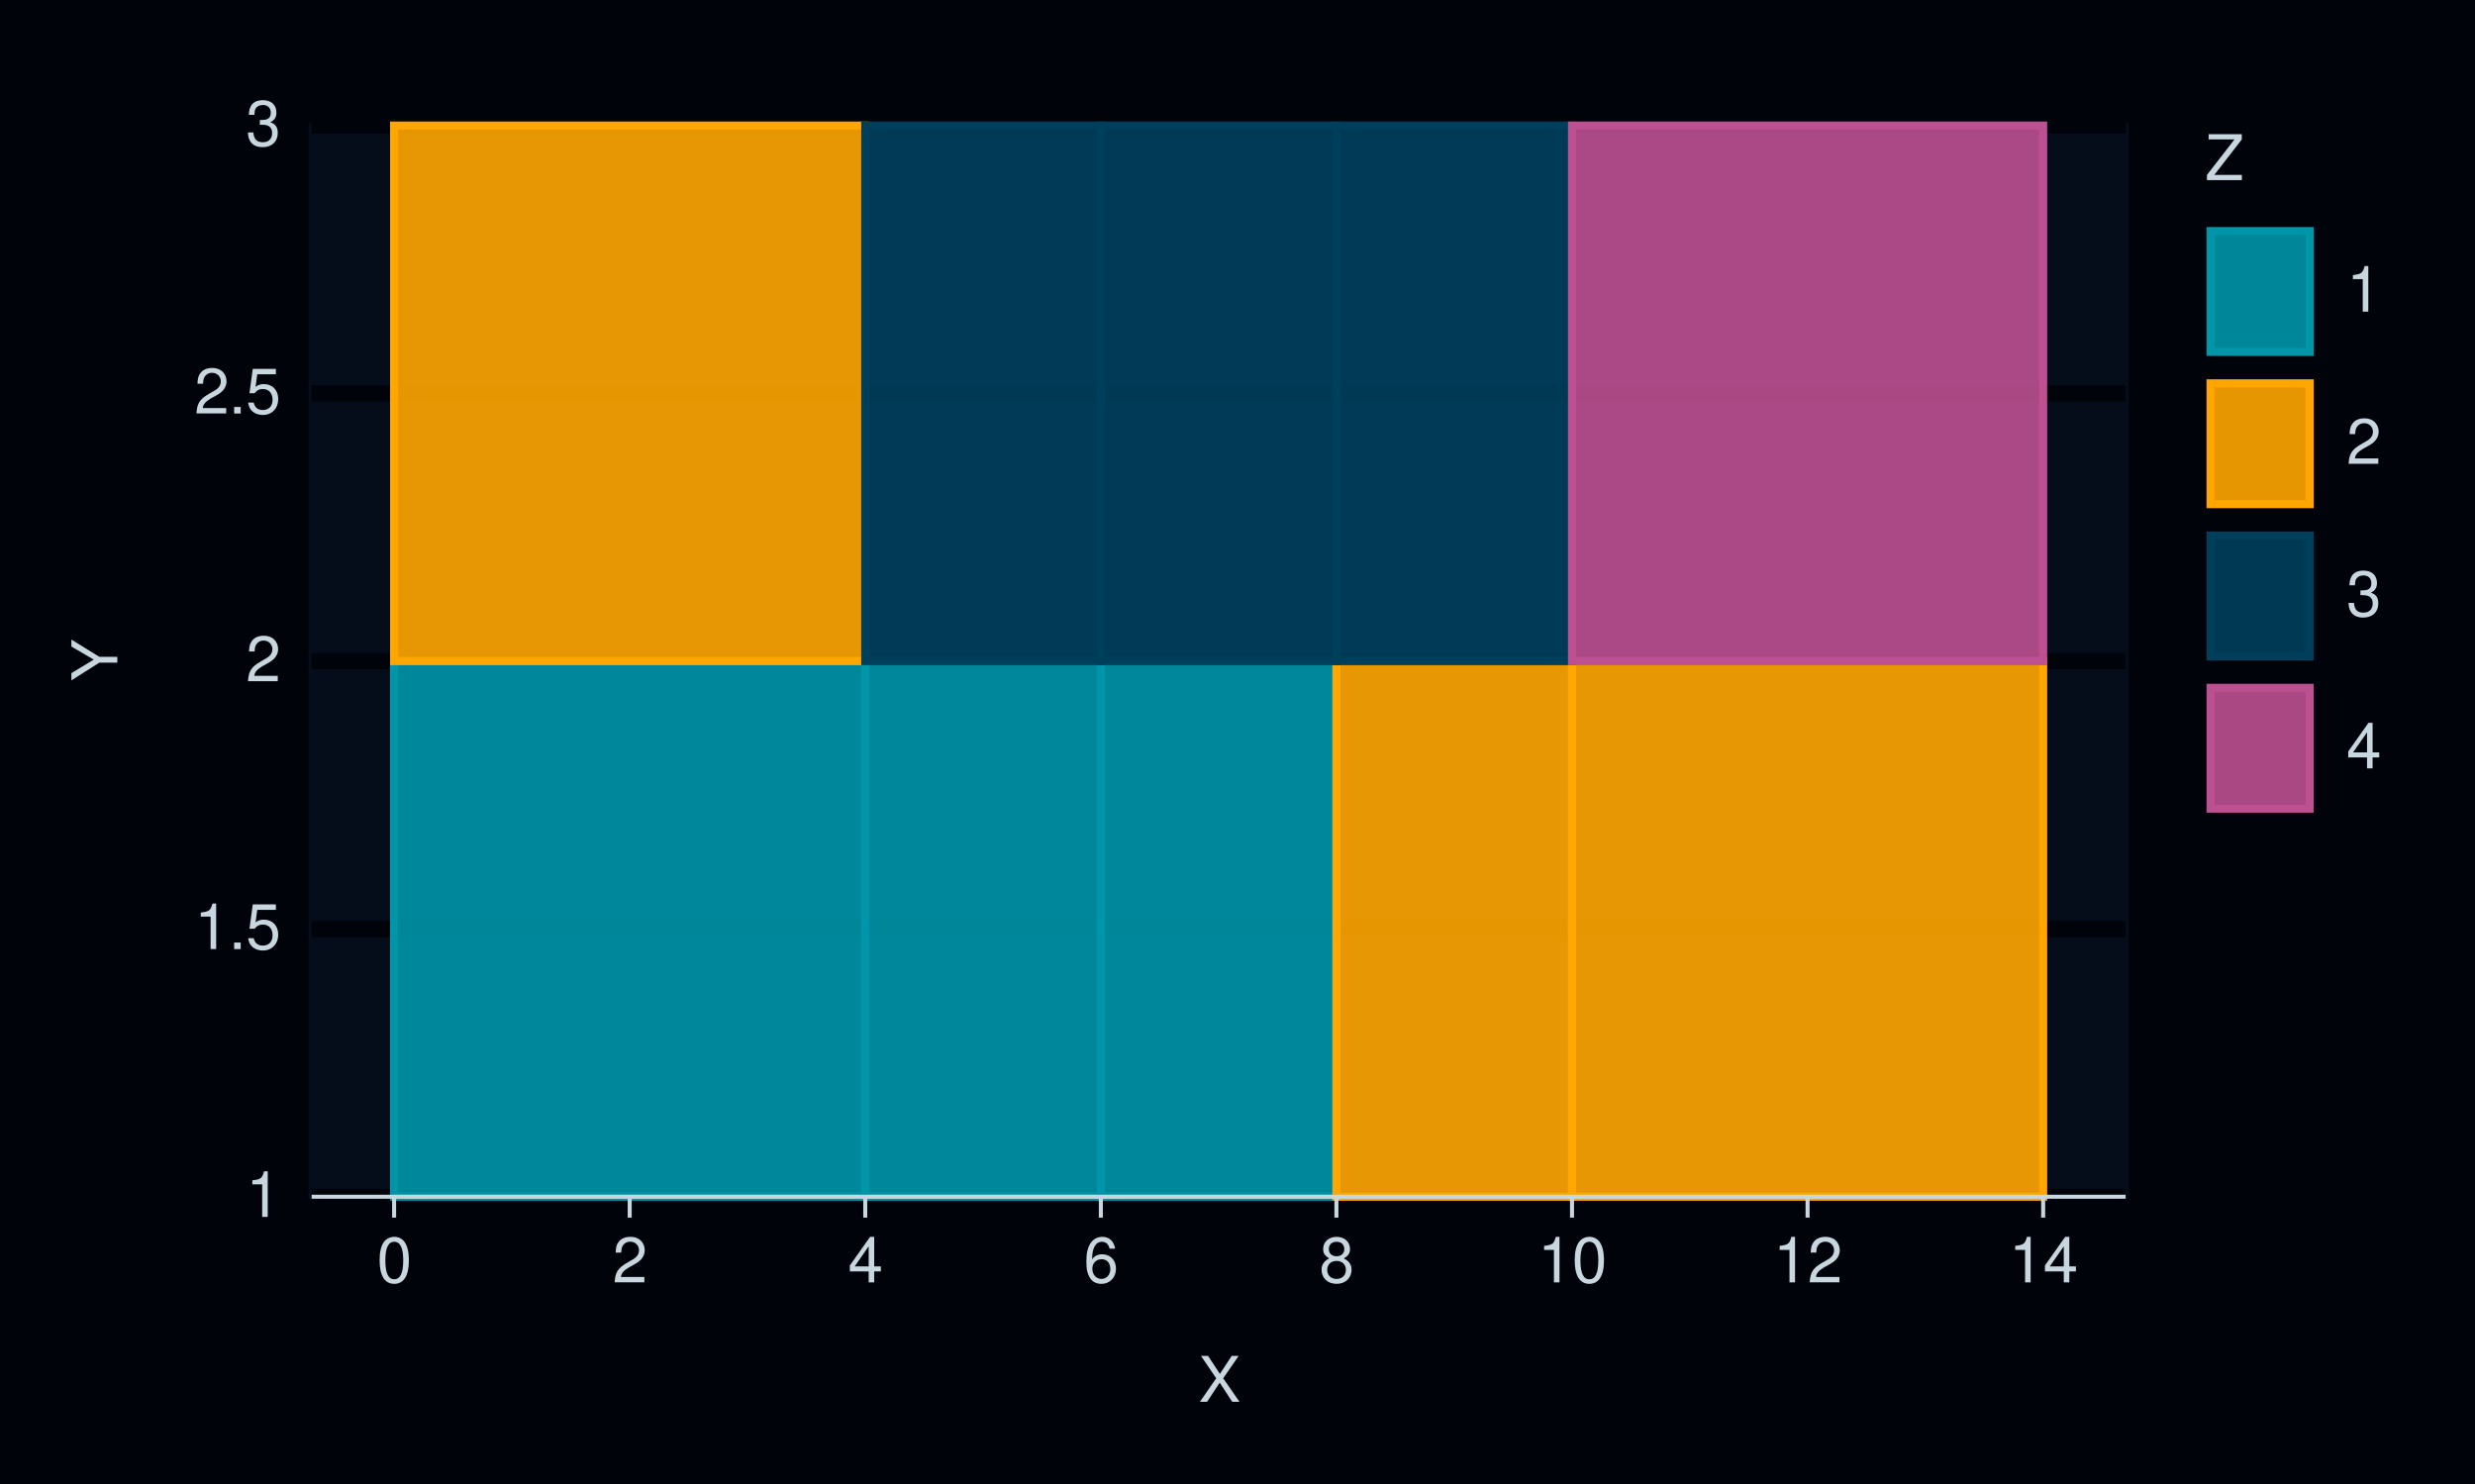
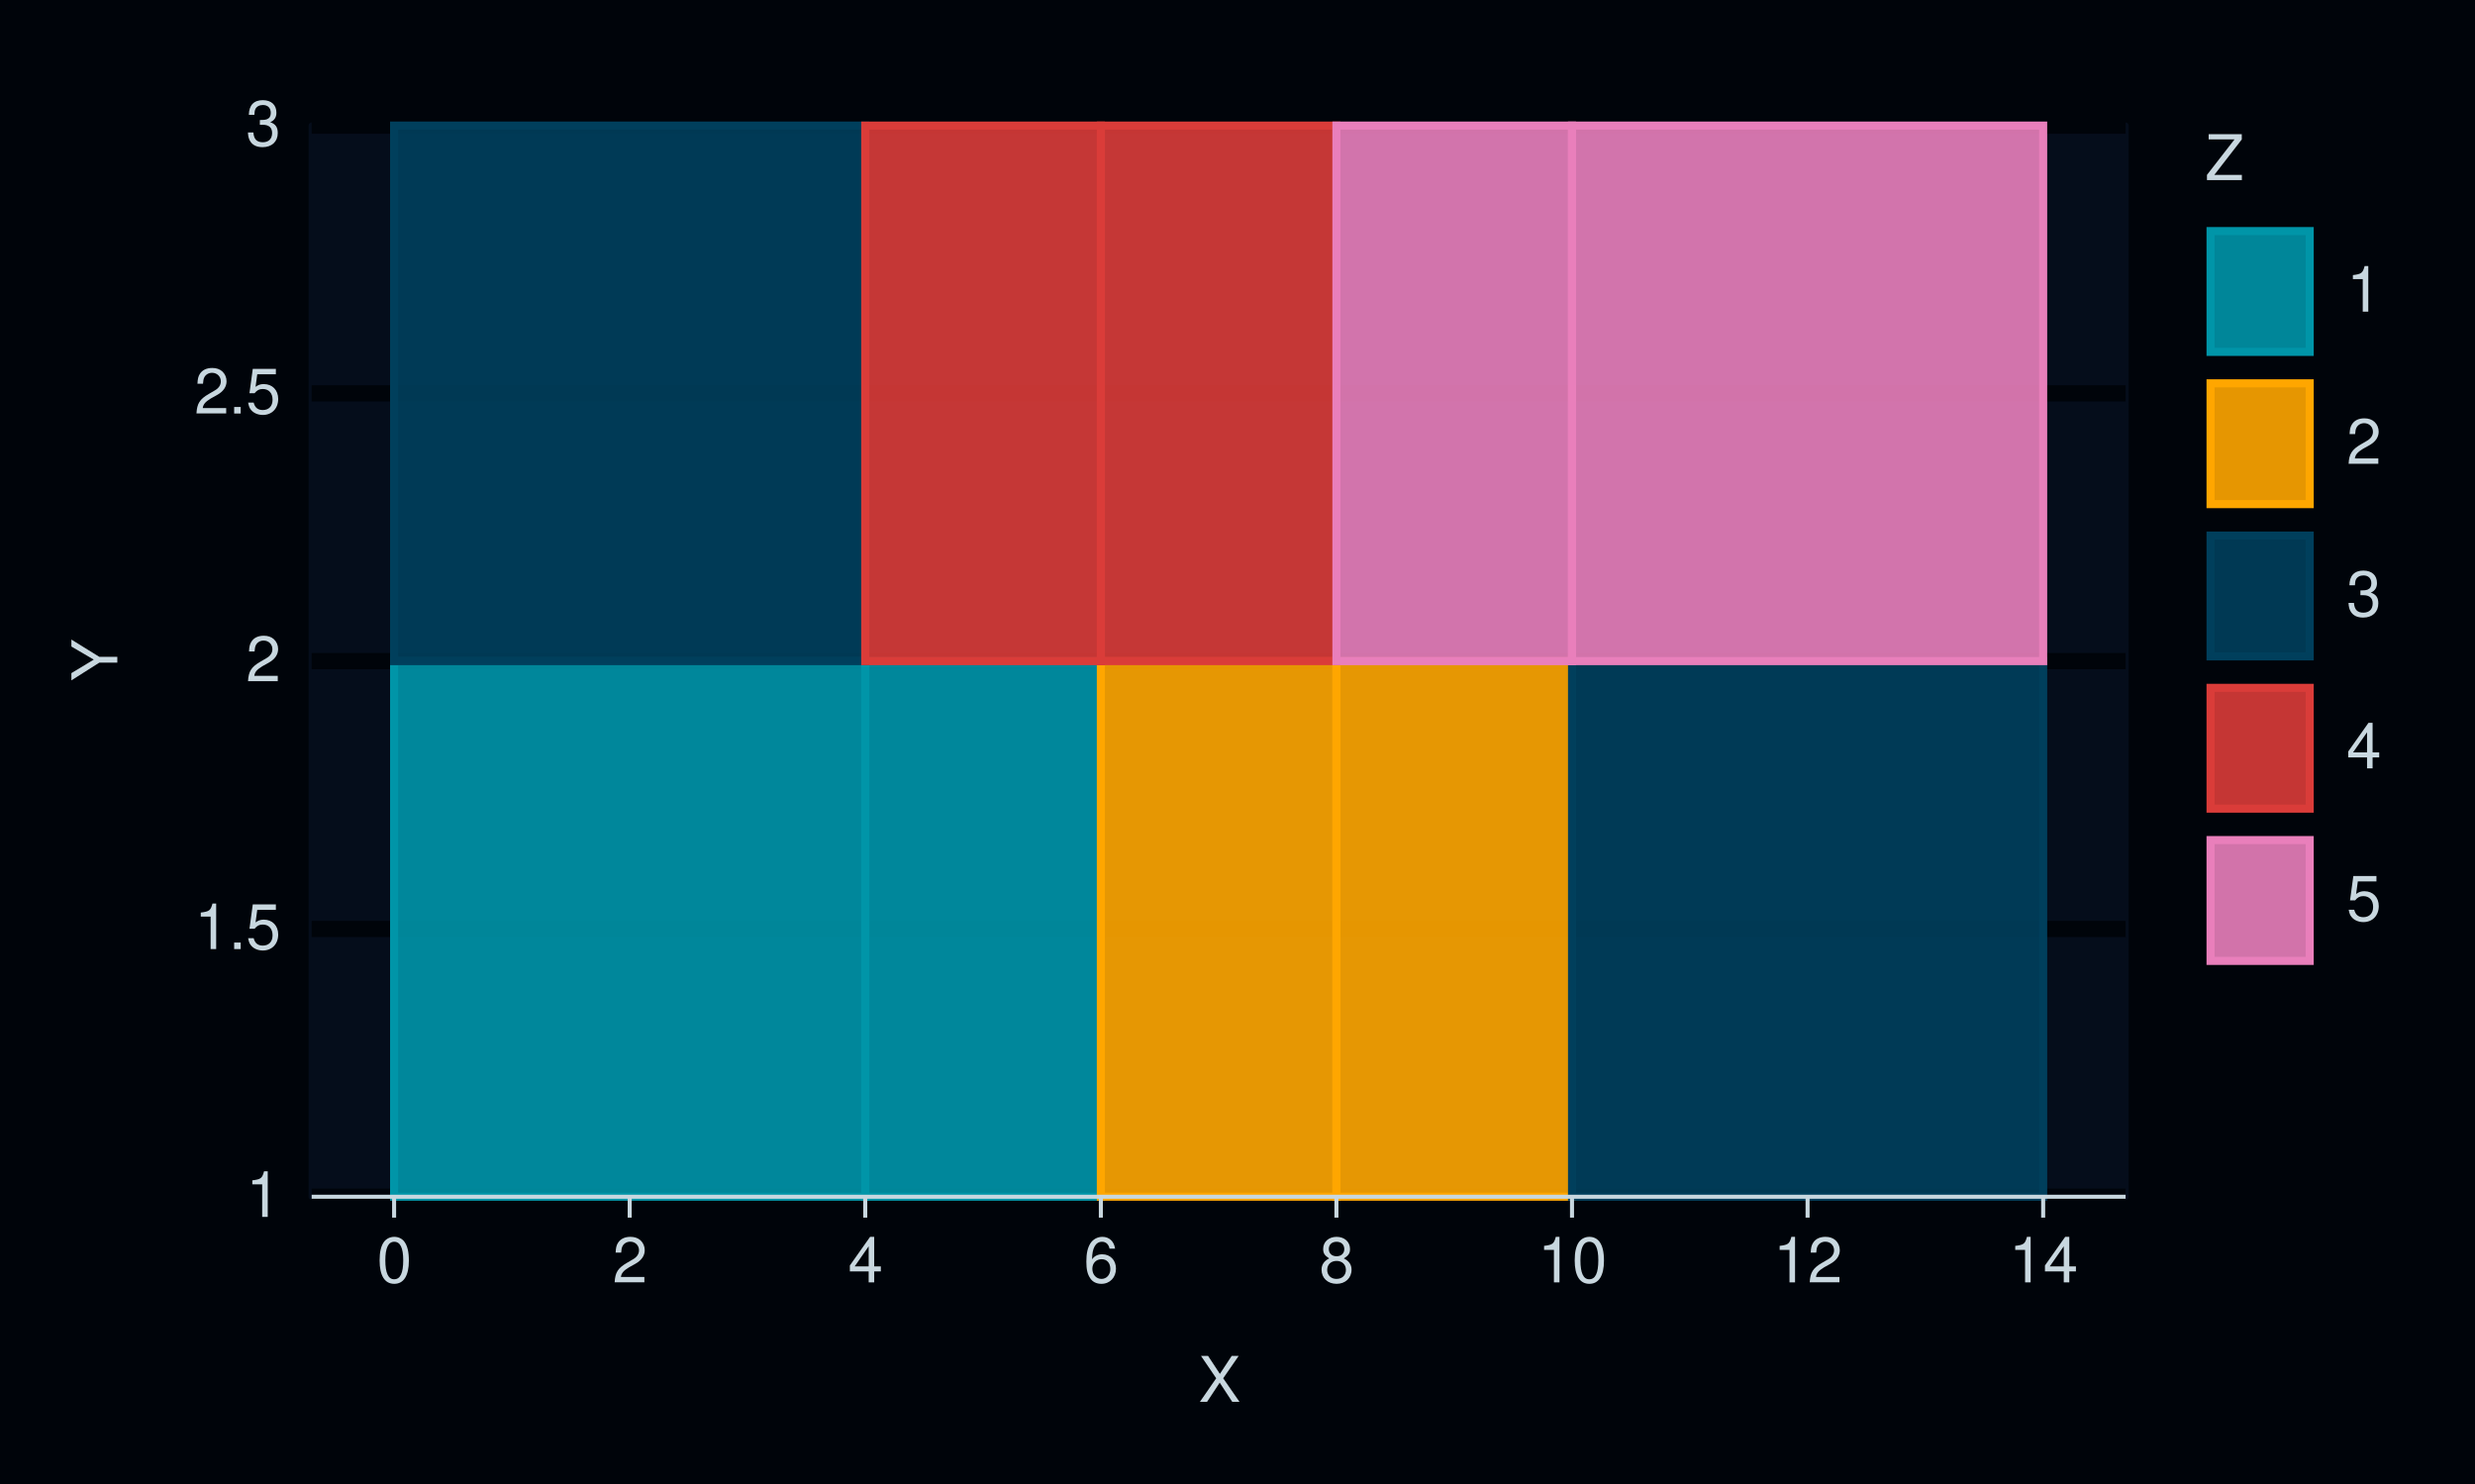
<svg xmlns="http://www.w3.org/2000/svg" xmlns:xlink="http://www.w3.org/1999/xlink" width="432pt" height="259pt" viewBox="0 0 432 259" version="1.1">
  <defs>
    <g>
      <symbol overflow="visible" id="glyph0-0">
        <path style="stroke:none;" d="" />
      </symbol>
      <symbol overflow="visible" id="glyph0-1">
        <path style="stroke:none;" d="M 2.844 -5.672 L 2.844 0 L 3.812 0 L 3.812 -7.953 L 3.172 -7.953 C 2.844 -6.734 2.625 -6.562 1.125 -6.375 L 1.125 -5.672 Z M 2.844 -5.672 " />
      </symbol>
      <symbol overflow="visible" id="glyph0-2">
        <path style="stroke:none;" d="M 2.094 -1.141 L 0.953 -1.141 L 0.953 0 L 2.094 0 Z M 2.094 -1.141 " />
      </symbol>
      <symbol overflow="visible" id="glyph0-3">
        <path style="stroke:none;" d="M 5.234 -7.797 L 1.203 -7.797 L 0.625 -3.547 L 1.516 -3.547 C 1.969 -4.094 2.344 -4.281 2.953 -4.281 C 4 -4.281 4.656 -3.562 4.656 -2.406 C 4.656 -1.281 4 -0.609 2.953 -0.609 C 2.094 -0.609 1.578 -1.031 1.359 -1.906 L 0.391 -1.906 C 0.516 -1.281 0.625 -0.969 0.859 -0.688 C 1.297 -0.094 2.094 0.25 2.969 0.25 C 4.547 0.25 5.641 -0.891 5.641 -2.547 C 5.641 -4.078 4.625 -5.141 3.125 -5.141 C 2.578 -5.141 2.141 -5 1.688 -4.656 L 1.984 -6.844 L 5.234 -6.844 Z M 5.234 -7.797 " />
      </symbol>
      <symbol overflow="visible" id="glyph0-4">
        <path style="stroke:none;" d="M 5.562 -0.953 L 1.469 -0.953 C 1.562 -1.609 1.906 -2.031 2.875 -2.625 L 3.969 -3.234 C 5.062 -3.844 5.625 -4.656 5.625 -5.625 C 5.625 -6.297 5.359 -6.906 4.891 -7.344 C 4.438 -7.75 3.859 -7.953 3.125 -7.953 C 2.141 -7.953 1.391 -7.594 0.969 -6.922 C 0.688 -6.5 0.578 -6 0.547 -5.203 L 1.516 -5.203 C 1.547 -5.734 1.609 -6.062 1.75 -6.328 C 2 -6.812 2.516 -7.109 3.094 -7.109 C 3.969 -7.109 4.625 -6.469 4.625 -5.609 C 4.625 -4.969 4.266 -4.422 3.578 -4.031 L 2.562 -3.438 C 0.938 -2.5 0.469 -1.75 0.375 -0.016 L 5.562 -0.016 Z M 5.562 -0.953 " />
      </symbol>
      <symbol overflow="visible" id="glyph0-5">
        <path style="stroke:none;" d="M 2.438 -3.656 L 2.953 -3.656 C 4.016 -3.656 4.578 -3.172 4.578 -2.219 C 4.578 -1.203 3.969 -0.609 2.969 -0.609 C 1.906 -0.609 1.391 -1.141 1.312 -2.312 L 0.359 -2.312 C 0.391 -1.672 0.5 -1.25 0.688 -0.906 C 1.094 -0.125 1.859 0.25 2.922 0.25 C 4.531 0.25 5.562 -0.719 5.562 -2.219 C 5.562 -3.234 5.188 -3.781 4.25 -4.109 C 4.969 -4.406 5.328 -4.969 5.328 -5.766 C 5.328 -7.125 4.438 -7.953 2.953 -7.953 C 1.391 -7.953 0.547 -7.078 0.516 -5.391 L 1.484 -5.391 C 1.5 -5.875 1.547 -6.156 1.656 -6.391 C 1.875 -6.844 2.359 -7.109 2.969 -7.109 C 3.828 -7.109 4.344 -6.594 4.344 -5.734 C 4.344 -5.172 4.141 -4.828 3.719 -4.641 C 3.453 -4.531 3.109 -4.484 2.438 -4.484 Z M 2.438 -3.656 " />
      </symbol>
      <symbol overflow="visible" id="glyph0-6">
        <path style="stroke:none;" d="M 3.031 -7.953 C 2.297 -7.953 1.641 -7.625 1.234 -7.078 C 0.719 -6.375 0.469 -5.328 0.469 -3.844 C 0.469 -1.172 1.359 0.25 3.031 0.25 C 4.672 0.25 5.578 -1.172 5.578 -3.781 C 5.578 -5.328 5.328 -6.359 4.812 -7.078 C 4.406 -7.641 3.766 -7.953 3.031 -7.953 Z M 3.031 -7.094 C 4.062 -7.094 4.594 -6.031 4.594 -3.875 C 4.594 -1.609 4.078 -0.547 3 -0.547 C 1.984 -0.547 1.469 -1.656 1.469 -3.844 C 1.469 -6.031 1.984 -7.094 3.031 -7.094 Z M 3.031 -7.094 " />
      </symbol>
      <symbol overflow="visible" id="glyph0-7">
        <path style="stroke:none;" d="M 3.594 -1.922 L 3.594 0 L 4.562 0 L 4.562 -1.922 L 5.719 -1.922 L 5.719 -2.797 L 4.562 -2.797 L 4.562 -7.953 L 3.844 -7.953 L 0.312 -2.953 L 0.312 -1.922 Z M 3.594 -2.797 L 1.156 -2.797 L 3.594 -6.297 Z M 3.594 -2.797 " />
      </symbol>
      <symbol overflow="visible" id="glyph0-8">
        <path style="stroke:none;" d="M 5.484 -5.891 C 5.297 -7.188 4.453 -7.953 3.266 -7.953 C 2.406 -7.953 1.641 -7.531 1.172 -6.812 C 0.688 -6.031 0.469 -5.078 0.469 -3.625 C 0.469 -2.281 0.656 -1.438 1.141 -0.734 C 1.547 -0.094 2.234 0.25 3.094 0.25 C 4.578 0.25 5.641 -0.859 5.641 -2.406 C 5.641 -3.875 4.656 -4.906 3.25 -4.906 C 2.484 -4.906 1.875 -4.625 1.469 -4.031 C 1.469 -6 2.094 -7.094 3.203 -7.094 C 3.891 -7.094 4.359 -6.656 4.516 -5.891 Z M 3.141 -4.047 C 4.062 -4.047 4.656 -3.391 4.656 -2.328 C 4.656 -1.328 4 -0.609 3.109 -0.609 C 2.203 -0.609 1.516 -1.359 1.516 -2.375 C 1.516 -3.359 2.172 -4.047 3.141 -4.047 Z M 3.141 -4.047 " />
      </symbol>
      <symbol overflow="visible" id="glyph0-9">
        <path style="stroke:none;" d="M 4.297 -4.188 C 5.109 -4.688 5.375 -5.078 5.375 -5.828 C 5.375 -7.078 4.406 -7.953 3.031 -7.953 C 1.656 -7.953 0.688 -7.078 0.688 -5.844 C 0.688 -5.078 0.938 -4.703 1.734 -4.188 C 0.844 -3.734 0.406 -3.094 0.406 -2.219 C 0.406 -0.766 1.469 0.25 3.031 0.25 C 4.562 0.25 5.641 -0.766 5.641 -2.219 C 5.641 -3.094 5.203 -3.734 4.297 -4.188 Z M 3.031 -7.094 C 3.844 -7.094 4.375 -6.594 4.375 -5.812 C 4.375 -5.062 3.844 -4.562 3.031 -4.562 C 2.203 -4.562 1.672 -5.062 1.672 -5.828 C 1.672 -6.594 2.203 -7.094 3.031 -7.094 Z M 3.031 -3.75 C 4 -3.75 4.656 -3.109 4.656 -2.188 C 4.656 -1.234 4 -0.609 3 -0.609 C 2.062 -0.609 1.391 -1.25 1.391 -2.172 C 1.391 -3.125 2.047 -3.75 3.031 -3.75 Z M 3.031 -3.75 " />
      </symbol>
      <symbol overflow="visible" id="glyph0-10">
        <path style="stroke:none;" d="M 4.297 -4.109 L 7 -8.016 L 5.781 -8.016 L 3.719 -4.875 L 1.656 -8.016 L 0.422 -8.016 L 3.078 -4.109 L 0.234 0 L 1.484 0 L 3.688 -3.344 L 5.875 0 L 7.141 0 Z M 4.297 -4.109 " />
      </symbol>
      <symbol overflow="visible" id="glyph0-11">
        <path style="stroke:none;" d="M 6.391 -8.016 L 0.609 -8.016 L 0.609 -7.109 L 5.125 -7.109 L 0.312 -0.906 L 0.312 0 L 6.406 0 L 6.406 -0.906 L 1.594 -0.906 L 6.391 -7.094 Z M 6.391 -8.016 " />
      </symbol>
      <symbol overflow="visible" id="glyph1-0">
        <path style="stroke:none;" d="" />
      </symbol>
      <symbol overflow="visible" id="glyph1-1">
        <path style="stroke:none;" d="M -3.141 -4.25 L -8.016 -7.266 L -8.016 -6.047 L -4.109 -3.766 L -8.016 -1.406 L -8.016 -0.141 L -3.141 -3.234 L 0 -3.234 L 0 -4.25 Z M -3.141 -4.25 " />
      </symbol>
    </g>
  </defs>
  <g id="surface321">
    <rect x="0" y="0" width="432" height="259" style="fill:rgb(0%,1.569%,3.922%);fill-opacity:1;stroke:none;" />
    <path style="fill:none;stroke-width:1.067;stroke-linecap:round;stroke-linejoin:round;stroke:rgb(0%,1.569%,3.922%);stroke-opacity:1;stroke-miterlimit:10;" d="M 0 259 L 432 259 L 432 0 L 0 0 Z M 0 259 " />
    <path style="fill-rule:nonzero;fill:rgb(1.961%,5.098%,10.588%);fill-opacity:1;stroke-width:1.067;stroke-linecap:round;stroke-linejoin:round;stroke:rgb(1.961%,5.098%,10.588%);stroke-opacity:1;stroke-miterlimit:10;" d="M 54.398 208.883 L 371.016 208.883 L 371.016 21.918 L 54.398 21.918 Z M 54.398 208.883 " />
    <path style="fill:none;stroke-width:2.838;stroke-linecap:butt;stroke-linejoin:round;stroke:rgb(0%,1.569%,3.922%);stroke-opacity:1;stroke-miterlimit:10;" d="M 54.398 208.883 L 371.016 208.883 " />
    <path style="fill:none;stroke-width:2.838;stroke-linecap:butt;stroke-linejoin:round;stroke:rgb(0%,1.569%,3.922%);stroke-opacity:1;stroke-miterlimit:10;" d="M 54.398 162.141 L 371.016 162.141 " />
    <path style="fill:none;stroke-width:2.838;stroke-linecap:butt;stroke-linejoin:round;stroke:rgb(0%,1.569%,3.922%);stroke-opacity:1;stroke-miterlimit:10;" d="M 54.398 115.398 L 371.016 115.398 " />
    <path style="fill:none;stroke-width:2.838;stroke-linecap:butt;stroke-linejoin:round;stroke:rgb(0%,1.569%,3.922%);stroke-opacity:1;stroke-miterlimit:10;" d="M 54.398 68.66 L 371.016 68.66 " />
    <path style="fill:none;stroke-width:2.838;stroke-linecap:butt;stroke-linejoin:round;stroke:rgb(0%,1.569%,3.922%);stroke-opacity:1;stroke-miterlimit:10;" d="M 54.398 21.918 L 371.016 21.918 " />
    <path style="fill-rule:nonzero;fill:rgb(0%,58.431%,65.882%);fill-opacity:0.902;stroke-width:1.408;stroke-linecap:butt;stroke-linejoin:miter;stroke:rgb(0%,58.431%,65.882%);stroke-opacity:1;stroke-miterlimit:10;" d="M 68.789 208.883 L 151.027 208.883 L 151.027 115.402 L 68.789 115.402 Z M 68.789 208.883 " />
    <path style="fill-rule:nonzero;fill:rgb(0%,58.431%,65.882%);fill-opacity:0.902;stroke-width:1.408;stroke-linecap:butt;stroke-linejoin:miter;stroke:rgb(0%,58.431%,65.882%);stroke-opacity:1;stroke-miterlimit:10;" d="M 151.027 208.883 L 192.148 208.883 L 192.148 115.402 L 151.027 115.402 Z M 151.027 208.883 " />
-     <path style="fill-rule:nonzero;fill:rgb(0%,58.431%,65.882%);fill-opacity:0.902;stroke-width:1.408;stroke-linecap:butt;stroke-linejoin:miter;stroke:rgb(0%,58.431%,65.882%);stroke-opacity:1;stroke-miterlimit:10;" d="M 192.148 208.883 L 233.27 208.883 L 233.27 115.402 L 192.148 115.402 Z M 192.148 208.883 " />
+     <path style="fill-rule:nonzero;fill:rgb(100%,65.098%,0%);fill-opacity:0.902;stroke-width:1.408;stroke-linecap:butt;stroke-linejoin:miter;stroke:rgb(100%,65.098%,0%);stroke-opacity:1;stroke-miterlimit:10;" d="M 192.148 208.883 L 233.27 208.883 L 233.27 115.402 L 192.148 115.402 Z M 192.148 208.883 " />
    <path style="fill-rule:nonzero;fill:rgb(100%,65.098%,0%);fill-opacity:0.902;stroke-width:1.408;stroke-linecap:butt;stroke-linejoin:miter;stroke:rgb(100%,65.098%,0%);stroke-opacity:1;stroke-miterlimit:10;" d="M 233.266 208.883 L 274.387 208.883 L 274.387 115.402 L 233.266 115.402 Z M 233.266 208.883 " />
-     <path style="fill-rule:nonzero;fill:rgb(100%,65.098%,0%);fill-opacity:0.902;stroke-width:1.408;stroke-linecap:butt;stroke-linejoin:miter;stroke:rgb(100%,65.098%,0%);stroke-opacity:1;stroke-miterlimit:10;" d="M 274.387 208.883 L 356.625 208.883 L 356.625 115.402 L 274.387 115.402 Z M 274.387 208.883 " />
-     <path style="fill-rule:nonzero;fill:rgb(100%,65.098%,0%);fill-opacity:0.902;stroke-width:1.408;stroke-linecap:butt;stroke-linejoin:miter;stroke:rgb(100%,65.098%,0%);stroke-opacity:1;stroke-miterlimit:10;" d="M 68.789 115.398 L 151.027 115.398 L 151.027 21.918 L 68.789 21.918 Z M 68.789 115.398 " />
-     <path style="fill-rule:nonzero;fill:rgb(0%,24.706%,36.078%);fill-opacity:0.902;stroke-width:1.408;stroke-linecap:butt;stroke-linejoin:miter;stroke:rgb(0%,24.706%,36.078%);stroke-opacity:1;stroke-miterlimit:10;" d="M 151.027 115.398 L 192.148 115.398 L 192.148 21.918 L 151.027 21.918 Z M 151.027 115.398 " />
-     <path style="fill-rule:nonzero;fill:rgb(0%,24.706%,36.078%);fill-opacity:0.902;stroke-width:1.408;stroke-linecap:butt;stroke-linejoin:miter;stroke:rgb(0%,24.706%,36.078%);stroke-opacity:1;stroke-miterlimit:10;" d="M 192.148 115.398 L 233.27 115.398 L 233.27 21.918 L 192.148 21.918 Z M 192.148 115.398 " />
-     <path style="fill-rule:nonzero;fill:rgb(0%,24.706%,36.078%);fill-opacity:0.902;stroke-width:1.408;stroke-linecap:butt;stroke-linejoin:miter;stroke:rgb(0%,24.706%,36.078%);stroke-opacity:1;stroke-miterlimit:10;" d="M 233.266 115.398 L 274.387 115.398 L 274.387 21.918 L 233.266 21.918 Z M 233.266 115.398 " />
-     <path style="fill-rule:nonzero;fill:rgb(73.725%,31.373%,56.471%);fill-opacity:0.902;stroke-width:1.408;stroke-linecap:butt;stroke-linejoin:miter;stroke:rgb(73.725%,31.373%,56.471%);stroke-opacity:1;stroke-miterlimit:10;" d="M 274.387 115.398 L 356.625 115.398 L 356.625 21.918 L 274.387 21.918 Z M 274.387 115.398 " />
+     <path style="fill-rule:nonzero;fill:rgb(0%,24.706%,36.078%);fill-opacity:0.902;stroke-width:1.408;stroke-linecap:butt;stroke-linejoin:miter;stroke:rgb(0%,24.706%,36.078%);stroke-opacity:1;stroke-miterlimit:10;" d="M 274.387 208.883 L 356.625 208.883 L 356.625 115.402 L 274.387 115.402 Z M 274.387 208.883 " />
+     <path style="fill-rule:nonzero;fill:rgb(0%,24.706%,36.078%);fill-opacity:0.902;stroke-width:1.408;stroke-linecap:butt;stroke-linejoin:miter;stroke:rgb(0%,24.706%,36.078%);stroke-opacity:1;stroke-miterlimit:10;" d="M 68.789 115.398 L 151.027 115.398 L 151.027 21.918 L 68.789 21.918 Z M 68.789 115.398 " />
+     <path style="fill-rule:nonzero;fill:rgb(85.49%,23.529%,22.353%);fill-opacity:0.902;stroke-width:1.408;stroke-linecap:butt;stroke-linejoin:miter;stroke:rgb(85.49%,23.529%,22.353%);stroke-opacity:1;stroke-miterlimit:10;" d="M 151.027 115.398 L 192.148 115.398 L 192.148 21.918 L 151.027 21.918 Z M 151.027 115.398 " />
+     <path style="fill-rule:nonzero;fill:rgb(85.49%,23.529%,22.353%);fill-opacity:0.902;stroke-width:1.408;stroke-linecap:butt;stroke-linejoin:miter;stroke:rgb(85.49%,23.529%,22.353%);stroke-opacity:1;stroke-miterlimit:10;" d="M 192.148 115.398 L 233.27 115.398 L 233.27 21.918 L 192.148 21.918 Z M 192.148 115.398 " />
+     <path style="fill-rule:nonzero;fill:rgb(91.373%,49.804%,73.333%);fill-opacity:0.902;stroke-width:1.408;stroke-linecap:butt;stroke-linejoin:miter;stroke:rgb(91.373%,49.804%,73.333%);stroke-opacity:1;stroke-miterlimit:10;" d="M 233.266 115.398 L 274.387 115.398 L 274.387 21.918 L 233.266 21.918 Z M 233.266 115.398 " />
+     <path style="fill-rule:nonzero;fill:rgb(91.373%,49.804%,73.333%);fill-opacity:0.902;stroke-width:1.408;stroke-linecap:butt;stroke-linejoin:miter;stroke:rgb(91.373%,49.804%,73.333%);stroke-opacity:1;stroke-miterlimit:10;" d="M 274.387 115.398 L 356.625 115.398 L 356.625 21.918 L 274.387 21.918 Z M 274.387 115.398 " />
    <g style="fill:rgb(78.431%,84.314%,87.451%);fill-opacity:1;">
      <use xlink:href="#glyph0-1" x="42.918" y="212.401" />
    </g>
    <g style="fill:rgb(78.431%,84.314%,87.451%);fill-opacity:1;">
      <use xlink:href="#glyph0-1" x="33.918" y="165.659" />
      <use xlink:href="#glyph0-2" x="39.918" y="165.659" />
      <use xlink:href="#glyph0-3" x="42.918" y="165.659" />
    </g>
    <g style="fill:rgb(78.431%,84.314%,87.451%);fill-opacity:1;">
      <use xlink:href="#glyph0-4" x="42.918" y="118.917" />
    </g>
    <g style="fill:rgb(78.431%,84.314%,87.451%);fill-opacity:1;">
      <use xlink:href="#glyph0-4" x="33.918" y="72.179" />
      <use xlink:href="#glyph0-2" x="39.918" y="72.179" />
      <use xlink:href="#glyph0-3" x="42.918" y="72.179" />
    </g>
    <g style="fill:rgb(78.431%,84.314%,87.451%);fill-opacity:1;">
      <use xlink:href="#glyph0-5" x="42.918" y="25.437" />
    </g>
    <path style="fill:none;stroke-width:0.704;stroke-linecap:butt;stroke-linejoin:round;stroke:rgb(78.431%,84.314%,87.451%);stroke-opacity:1;stroke-miterlimit:10;" d="M 54.398 208.883 L 371.016 208.883 " />
    <path style="fill:none;stroke-width:0.704;stroke-linecap:butt;stroke-linejoin:round;stroke:rgb(78.431%,84.314%,87.451%);stroke-opacity:1;stroke-miterlimit:10;" d="M 68.789 212.535 L 68.789 208.883 " />
    <path style="fill:none;stroke-width:0.704;stroke-linecap:butt;stroke-linejoin:round;stroke:rgb(78.431%,84.314%,87.451%);stroke-opacity:1;stroke-miterlimit:10;" d="M 109.91 212.535 L 109.91 208.883 " />
    <path style="fill:none;stroke-width:0.704;stroke-linecap:butt;stroke-linejoin:round;stroke:rgb(78.431%,84.314%,87.451%);stroke-opacity:1;stroke-miterlimit:10;" d="M 151.027 212.535 L 151.027 208.883 " />
    <path style="fill:none;stroke-width:0.704;stroke-linecap:butt;stroke-linejoin:round;stroke:rgb(78.431%,84.314%,87.451%);stroke-opacity:1;stroke-miterlimit:10;" d="M 192.148 212.535 L 192.148 208.883 " />
    <path style="fill:none;stroke-width:0.704;stroke-linecap:butt;stroke-linejoin:round;stroke:rgb(78.431%,84.314%,87.451%);stroke-opacity:1;stroke-miterlimit:10;" d="M 233.266 212.535 L 233.266 208.883 " />
    <path style="fill:none;stroke-width:0.704;stroke-linecap:butt;stroke-linejoin:round;stroke:rgb(78.431%,84.314%,87.451%);stroke-opacity:1;stroke-miterlimit:10;" d="M 274.387 212.535 L 274.387 208.883 " />
    <path style="fill:none;stroke-width:0.704;stroke-linecap:butt;stroke-linejoin:round;stroke:rgb(78.431%,84.314%,87.451%);stroke-opacity:1;stroke-miterlimit:10;" d="M 315.504 212.535 L 315.504 208.883 " />
    <path style="fill:none;stroke-width:0.704;stroke-linecap:butt;stroke-linejoin:round;stroke:rgb(78.431%,84.314%,87.451%);stroke-opacity:1;stroke-miterlimit:10;" d="M 356.625 212.535 L 356.625 208.883 " />
    <g style="fill:rgb(78.431%,84.314%,87.451%);fill-opacity:1;">
      <use xlink:href="#glyph0-6" x="65.789" y="223.839" />
    </g>
    <g style="fill:rgb(78.431%,84.314%,87.451%);fill-opacity:1;">
      <use xlink:href="#glyph0-4" x="106.91" y="223.839" />
    </g>
    <g style="fill:rgb(78.431%,84.314%,87.451%);fill-opacity:1;">
      <use xlink:href="#glyph0-7" x="148.027" y="223.839" />
    </g>
    <g style="fill:rgb(78.431%,84.314%,87.451%);fill-opacity:1;">
      <use xlink:href="#glyph0-8" x="189.148" y="223.839" />
    </g>
    <g style="fill:rgb(78.431%,84.314%,87.451%);fill-opacity:1;">
      <use xlink:href="#glyph0-9" x="230.266" y="223.839" />
    </g>
    <g style="fill:rgb(78.431%,84.314%,87.451%);fill-opacity:1;">
      <use xlink:href="#glyph0-1" x="268.387" y="223.839" />
      <use xlink:href="#glyph0-6" x="274.387" y="223.839" />
    </g>
    <g style="fill:rgb(78.431%,84.314%,87.451%);fill-opacity:1;">
      <use xlink:href="#glyph0-1" x="309.504" y="223.839" />
      <use xlink:href="#glyph0-4" x="315.504" y="223.839" />
    </g>
    <g style="fill:rgb(78.431%,84.314%,87.451%);fill-opacity:1;">
      <use xlink:href="#glyph0-1" x="350.625" y="223.839" />
      <use xlink:href="#glyph0-7" x="356.625" y="223.839" />
    </g>
    <g style="fill:rgb(78.431%,84.314%,87.451%);fill-opacity:1;">
      <use xlink:href="#glyph0-10" x="209.207" y="244.683" />
    </g>
    <g style="fill:rgb(78.431%,84.314%,87.451%);fill-opacity:1;">
      <use xlink:href="#glyph1-1" x="20.476" y="118.898" />
    </g>
-     <path style="fill-rule:nonzero;fill:rgb(0%,1.569%,3.922%);fill-opacity:1;stroke-width:1.067;stroke-linecap:round;stroke-linejoin:round;stroke:rgb(0%,1.569%,3.922%);stroke-opacity:1;stroke-miterlimit:10;" d="M 376.684 150.301 L 410.082 150.301 L 410.082 21.918 L 376.684 21.918 Z M 376.684 150.301 " />
+     <path style="fill-rule:nonzero;fill:rgb(0%,1.569%,3.922%);fill-opacity:1;stroke-width:1.067;stroke-linecap:round;stroke-linejoin:round;stroke:rgb(0%,1.569%,3.922%);stroke-opacity:1;stroke-miterlimit:10;" d="M 376.684 176.875 L 410.082 176.875 L 410.082 21.918 L 376.684 21.918 Z M 376.684 176.875 " />
    <g style="fill:rgb(78.431%,84.314%,87.451%);fill-opacity:1;">
      <use xlink:href="#glyph0-11" x="384.902" y="31.437" />
    </g>
    <path style="fill-rule:nonzero;fill:rgb(0%,1.569%,3.922%);fill-opacity:1;stroke-width:1.067;stroke-linecap:round;stroke-linejoin:round;stroke:rgb(0%,1.569%,3.922%);stroke-opacity:1;stroke-miterlimit:10;" d="M 384.902 62.355 L 404.082 62.355 L 404.082 39.398 L 384.902 39.398 Z M 384.902 62.355 " />
    <path style="fill-rule:nonzero;fill:rgb(0%,58.431%,65.882%);fill-opacity:0.902;stroke-width:1.408;stroke-linecap:butt;stroke-linejoin:miter;stroke:rgb(0%,58.431%,65.882%);stroke-opacity:1;stroke-miterlimit:10;" d="M 385.84 61.422 L 403.148 61.422 L 403.148 40.332 L 385.84 40.332 Z M 385.84 61.422 " />
    <path style="fill-rule:nonzero;fill:rgb(0%,1.569%,3.922%);fill-opacity:1;stroke-width:1.067;stroke-linecap:round;stroke-linejoin:round;stroke:rgb(0%,1.569%,3.922%);stroke-opacity:1;stroke-miterlimit:10;" d="M 384.902 88.93 L 404.082 88.93 L 404.082 65.973 L 384.902 65.973 Z M 384.902 88.93 " />
    <path style="fill-rule:nonzero;fill:rgb(100%,65.098%,0%);fill-opacity:0.902;stroke-width:1.408;stroke-linecap:butt;stroke-linejoin:miter;stroke:rgb(100%,65.098%,0%);stroke-opacity:1;stroke-miterlimit:10;" d="M 385.84 87.996 L 403.148 87.996 L 403.148 66.906 L 385.84 66.906 Z M 385.84 87.996 " />
    <path style="fill-rule:nonzero;fill:rgb(0%,1.569%,3.922%);fill-opacity:1;stroke-width:1.067;stroke-linecap:round;stroke-linejoin:round;stroke:rgb(0%,1.569%,3.922%);stroke-opacity:1;stroke-miterlimit:10;" d="M 384.902 115.508 L 404.082 115.508 L 404.082 92.551 L 384.902 92.551 Z M 384.902 115.508 " />
    <path style="fill-rule:nonzero;fill:rgb(0%,24.706%,36.078%);fill-opacity:0.902;stroke-width:1.408;stroke-linecap:butt;stroke-linejoin:miter;stroke:rgb(0%,24.706%,36.078%);stroke-opacity:1;stroke-miterlimit:10;" d="M 385.84 114.57 L 403.148 114.57 L 403.148 93.48 L 385.84 93.48 Z M 385.84 114.57 " />
    <path style="fill-rule:nonzero;fill:rgb(0%,1.569%,3.922%);fill-opacity:1;stroke-width:1.067;stroke-linecap:round;stroke-linejoin:round;stroke:rgb(0%,1.569%,3.922%);stroke-opacity:1;stroke-miterlimit:10;" d="M 384.902 142.082 L 404.082 142.082 L 404.082 119.125 L 384.902 119.125 Z M 384.902 142.082 " />
-     <path style="fill-rule:nonzero;fill:rgb(73.725%,31.373%,56.471%);fill-opacity:0.902;stroke-width:1.408;stroke-linecap:butt;stroke-linejoin:miter;stroke:rgb(73.725%,31.373%,56.471%);stroke-opacity:1;stroke-miterlimit:10;" d="M 385.84 141.148 L 403.148 141.148 L 403.148 120.059 L 385.84 120.059 Z M 385.84 141.148 " />
+     <path style="fill-rule:nonzero;fill:rgb(85.49%,23.529%,22.353%);fill-opacity:0.902;stroke-width:1.408;stroke-linecap:butt;stroke-linejoin:miter;stroke:rgb(85.49%,23.529%,22.353%);stroke-opacity:1;stroke-miterlimit:10;" d="M 385.84 141.148 L 403.148 141.148 L 403.148 120.059 L 385.84 120.059 Z M 385.84 141.148 " />
+     <path style="fill-rule:nonzero;fill:rgb(0%,1.569%,3.922%);fill-opacity:1;stroke-width:1.067;stroke-linecap:round;stroke-linejoin:round;stroke:rgb(0%,1.569%,3.922%);stroke-opacity:1;stroke-miterlimit:10;" d="M 384.902 168.656 L 404.082 168.656 L 404.082 145.699 L 384.902 145.699 Z M 384.902 168.656 " />
+     <path style="fill-rule:nonzero;fill:rgb(91.373%,49.804%,73.333%);fill-opacity:0.902;stroke-width:1.408;stroke-linecap:butt;stroke-linejoin:miter;stroke:rgb(91.373%,49.804%,73.333%);stroke-opacity:1;stroke-miterlimit:10;" d="M 385.84 167.723 L 403.148 167.723 L 403.148 146.633 L 385.84 146.633 Z M 385.84 167.723 " />
    <g style="fill:rgb(78.431%,84.314%,87.451%);fill-opacity:1;">
      <use xlink:href="#glyph0-1" x="409.562" y="54.394" />
    </g>
    <g style="fill:rgb(78.431%,84.314%,87.451%);fill-opacity:1;">
      <use xlink:href="#glyph0-4" x="409.562" y="80.972" />
    </g>
    <g style="fill:rgb(78.431%,84.314%,87.451%);fill-opacity:1;">
      <use xlink:href="#glyph0-5" x="409.562" y="107.546" />
    </g>
    <g style="fill:rgb(78.431%,84.314%,87.451%);fill-opacity:1;">
      <use xlink:href="#glyph0-7" x="409.562" y="134.12" />
    </g>
+     <g style="fill:rgb(78.431%,84.314%,87.451%);fill-opacity:1;">
+       <use xlink:href="#glyph0-3" x="409.562" y="160.698" />
+     </g>
  </g>
</svg>
